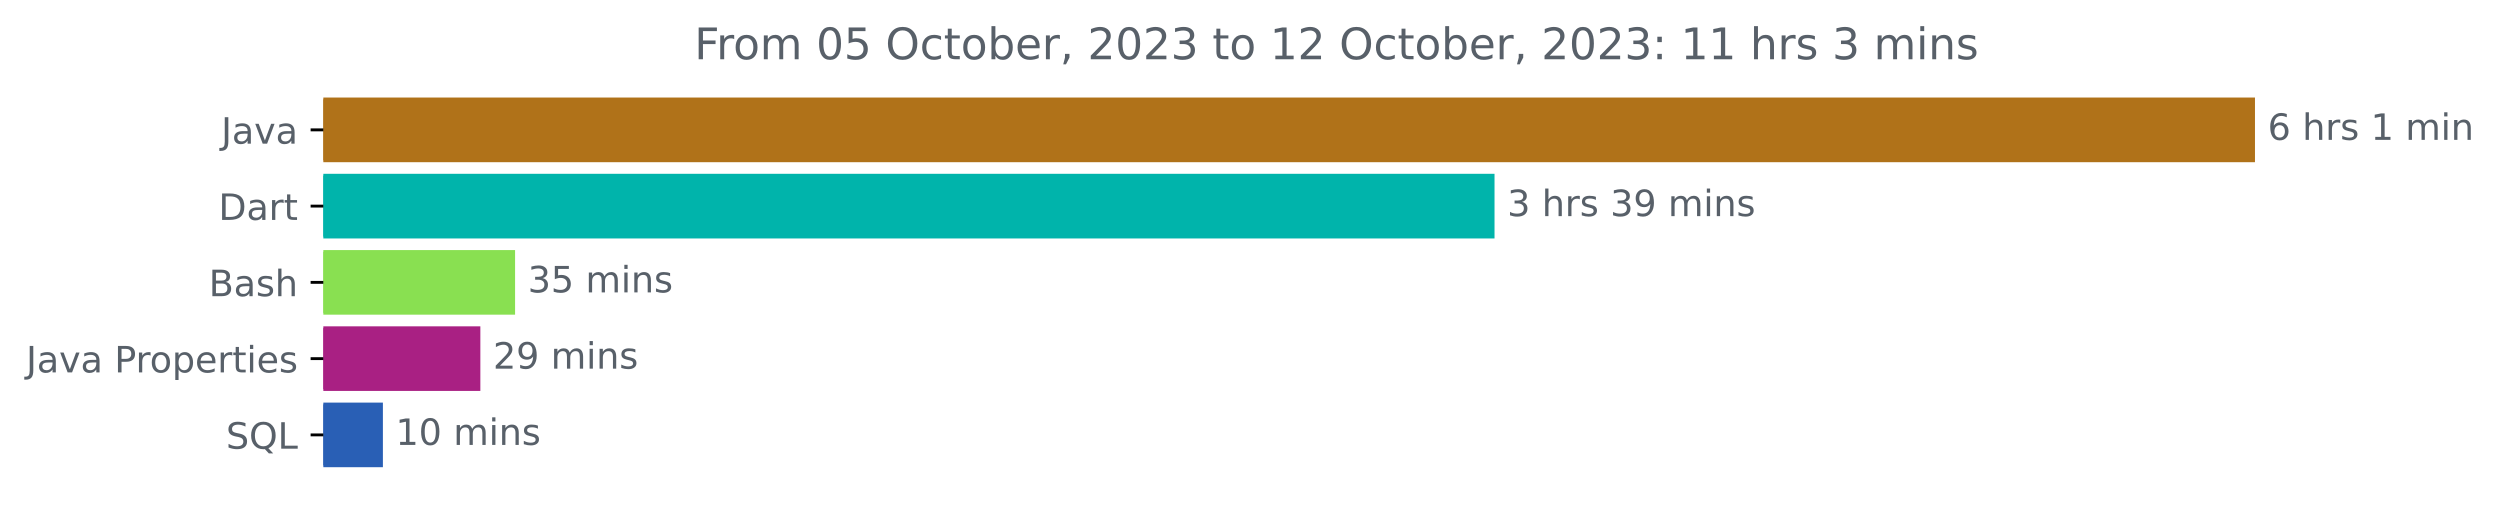
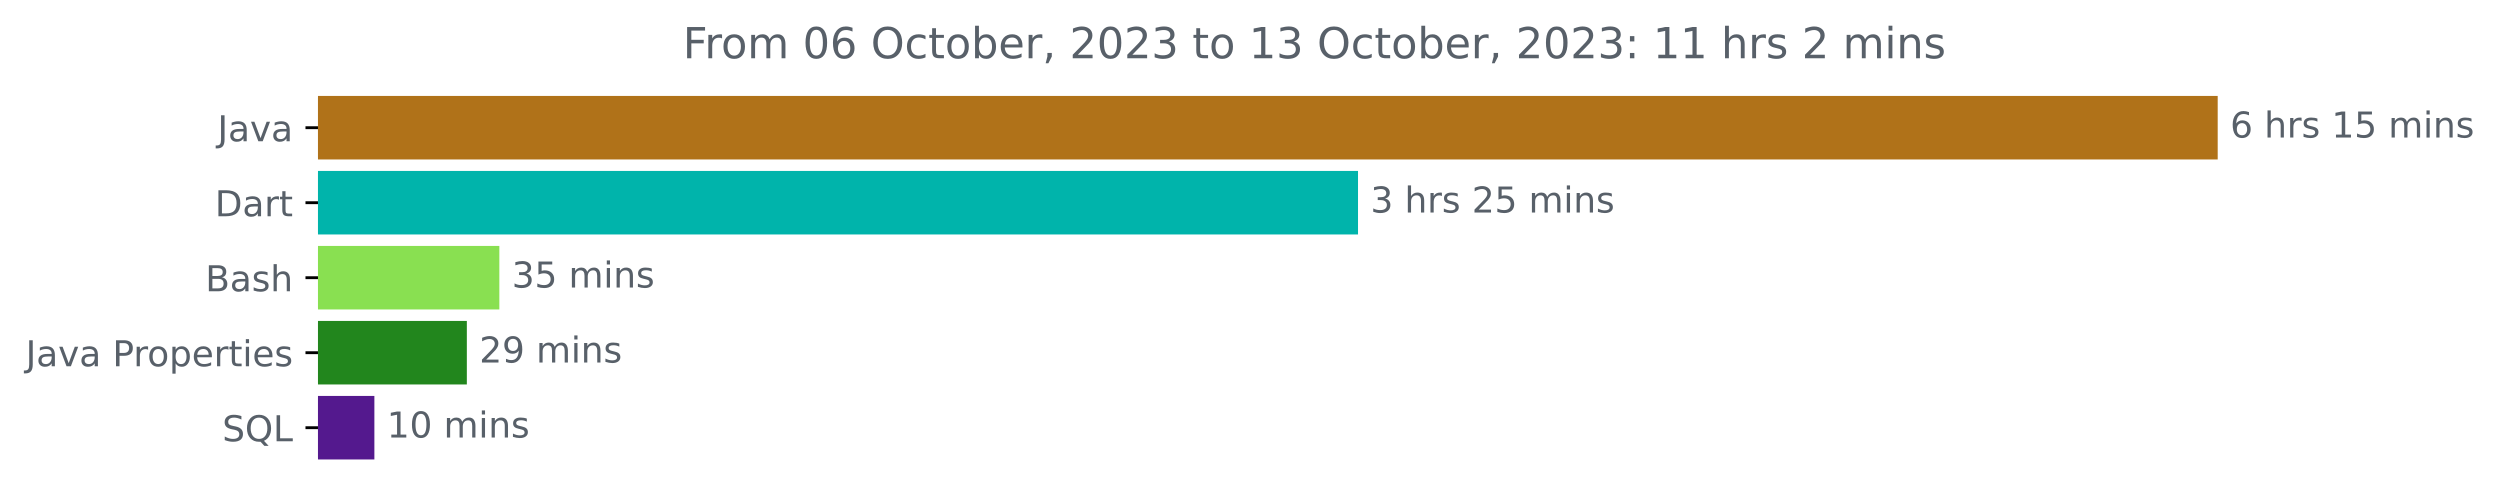
- <svg xmlns="http://www.w3.org/2000/svg" xmlns:xlink="http://www.w3.org/1999/xlink" width="688.438pt" height="140.398pt" viewBox="0 0 688.438 140.398" version="1.1">
+ <svg xmlns="http://www.w3.org/2000/svg" xmlns:xlink="http://www.w3.org/1999/xlink" width="700.01pt" height="140.398pt" viewBox="0 0 700.01 140.398" version="1.1">
  <defs>
    <style type="text/css">*{stroke-linejoin: round; stroke-linecap: butt}</style>
  </defs>
  <g id="figure_1">
    <g id="patch_1">
-       <path d="M 0 140.398  L 688.438 140.398  L 688.438 0  L 0 0  L 0 140.398  z " style="fill: none" />
+       <path d="M 0 140.398  L 700.01 140.398  L 700.01 0  L 0 0  L 0 140.398  z " style="fill: none" />
    </g>
    <g id="axes_1">
      <g id="patch_2">
-         <path d="M 89.036 27.358  L 620.465 27.358  L 620.465 44.158  L 89.036 44.158  z " clip-path="url(#pa569efe378)" style="fill: #b07219; stroke: #b07219; stroke-linejoin: miter" />
+         <path d="M 89.036 27.358  L 620.465 27.358  L 620.465 44.158  L 89.036 44.158  z " clip-path="url(#p6fd935abce)" style="fill: #b07219; stroke: #b07219; stroke-linejoin: miter" />
      </g>
      <g id="patch_3">
-         <path d="M 89.036 48.358  L 411.055 48.358  L 411.055 65.158  L 89.036 65.158  z " clip-path="url(#pa569efe378)" style="fill: #00b4ab; stroke: #00b4ab; stroke-linejoin: miter" />
+         <path d="M 89.036 48.358  L 379.75 48.358  L 379.75 65.158  L 89.036 65.158  z " clip-path="url(#p6fd935abce)" style="fill: #00b4ab; stroke: #00b4ab; stroke-linejoin: miter" />
      </g>
      <g id="patch_4">
-         <path d="M 89.036 69.358  L 141.34 69.358  L 141.34 86.158  L 89.036 86.158  z " clip-path="url(#pa569efe378)" style="fill: #89e051; stroke: #89e051; stroke-linejoin: miter" />
+         <path d="M 89.036 69.358  L 139.318 69.358  L 139.318 86.158  L 89.036 86.158  z " clip-path="url(#p6fd935abce)" style="fill: #89e051; stroke: #89e051; stroke-linejoin: miter" />
      </g>
      <g id="patch_5">
-         <path d="M 89.036 90.358  L 131.777 90.358  L 131.777 107.158  L 89.036 107.158  z " clip-path="url(#pa569efe378)" style="fill: #a92083; stroke: #a92083; stroke-linejoin: miter" />
+         <path d="M 89.036 90.358  L 130.218 90.358  L 130.218 107.158  L 89.036 107.158  z " clip-path="url(#p6fd935abce)" style="fill: #22861d; stroke: #22861d; stroke-linejoin: miter" />
      </g>
      <g id="patch_6">
-         <path d="M 89.036 111.358  L 104.942 111.358  L 104.942 128.158  L 89.036 128.158  z " clip-path="url(#pa569efe378)" style="fill: #295fb5; stroke: #295fb5; stroke-linejoin: miter" />
+         <path d="M 89.036 111.358  L 104.327 111.358  L 104.327 128.158  L 89.036 128.158  z " clip-path="url(#p6fd935abce)" style="fill: #54198e; stroke: #54198e; stroke-linejoin: miter" />
      </g>
      <g id="matplotlib.axis_1" />
      <g id="matplotlib.axis_2">
        <g id="ytick_1">
          <g id="line2d_1">
            <defs>
-               <path id="m1578b4c05d" d="M 0 0  L -3.5 0  " style="stroke: #000000; stroke-width: 0.8" />
+               <path id="m5292e6dcdb" d="M 0 0  L -3.5 0  " style="stroke: #000000; stroke-width: 0.8" />
            </defs>
            <g>
-               <use xlink:href="#m1578b4c05d" x="89.036" y="35.758" style="stroke: #000000; stroke-width: 0.8" />
+               <use xlink:href="#m5292e6dcdb" x="89.036" y="35.758" style="stroke: #000000; stroke-width: 0.8" />
            </g>
          </g>
          <g id="text_1">
            <g style="fill: #586069" transform="translate(60.91094 39.55734)scale(0.1 -0.1)">
              <defs>
                <path id="DejaVuSans-4a" d="M 628 4666  L 1259 4666  L 1259 325  Q 1259 -519 939 -900  Q 619 -1281 -91 -1281  L -331 -1281  L -331 -750  L -134 -750  Q 284 -750 456 -515  Q 628 -281 628 325  L 628 4666  z " transform="scale(0.015625)" />
                <path id="DejaVuSans-61" d="M 2194 1759  Q 1497 1759 1228 1600  Q 959 1441 959 1056  Q 959 750 1161 570  Q 1363 391 1709 391  Q 2188 391 2477 730  Q 2766 1069 2766 1631  L 2766 1759  L 2194 1759  z M 3341 1997  L 3341 0  L 2766 0  L 2766 531  Q 2569 213 2275 61  Q 1981 -91 1556 -91  Q 1019 -91 701 211  Q 384 513 384 1019  Q 384 1609 779 1909  Q 1175 2209 1959 2209  L 2766 2209  L 2766 2266  Q 2766 2663 2505 2880  Q 2244 3097 1772 3097  Q 1472 3097 1187 3025  Q 903 2953 641 2809  L 641 3341  Q 956 3463 1253 3523  Q 1550 3584 1831 3584  Q 2591 3584 2966 3190  Q 3341 2797 3341 1997  z " transform="scale(0.015625)" />
                <path id="DejaVuSans-76" d="M 191 3500  L 800 3500  L 1894 563  L 2988 3500  L 3597 3500  L 2284 0  L 1503 0  L 191 3500  z " transform="scale(0.015625)" />
              </defs>
              <use xlink:href="#DejaVuSans-4a" />
              <use xlink:href="#DejaVuSans-61" x="29.492" />
              <use xlink:href="#DejaVuSans-76" x="90.771" />
              <use xlink:href="#DejaVuSans-61" x="149.951" />
            </g>
          </g>
        </g>
        <g id="ytick_2">
          <g id="line2d_2">
            <g>
-               <use xlink:href="#m1578b4c05d" x="89.036" y="56.758" style="stroke: #000000; stroke-width: 0.8" />
+               <use xlink:href="#m5292e6dcdb" x="89.036" y="56.758" style="stroke: #000000; stroke-width: 0.8" />
            </g>
          </g>
          <g id="text_2">
            <g style="fill: #586069" transform="translate(60.17656 60.55734)scale(0.1 -0.1)">
              <defs>
                <path id="DejaVuSans-44" d="M 1259 4147  L 1259 519  L 2022 519  Q 2988 519 3436 956  Q 3884 1394 3884 2338  Q 3884 3275 3436 3711  Q 2988 4147 2022 4147  L 1259 4147  z M 628 4666  L 1925 4666  Q 3281 4666 3915 4102  Q 4550 3538 4550 2338  Q 4550 1131 3912 565  Q 3275 0 1925 0  L 628 0  L 628 4666  z " transform="scale(0.015625)" />
                <path id="DejaVuSans-72" d="M 2631 2963  Q 2534 3019 2420 3045  Q 2306 3072 2169 3072  Q 1681 3072 1420 2755  Q 1159 2438 1159 1844  L 1159 0  L 581 0  L 581 3500  L 1159 3500  L 1159 2956  Q 1341 3275 1631 3429  Q 1922 3584 2338 3584  Q 2397 3584 2469 3576  Q 2541 3569 2628 3553  L 2631 2963  z " transform="scale(0.015625)" />
                <path id="DejaVuSans-74" d="M 1172 4494  L 1172 3500  L 2356 3500  L 2356 3053  L 1172 3053  L 1172 1153  Q 1172 725 1289 603  Q 1406 481 1766 481  L 2356 481  L 2356 0  L 1766 0  Q 1100 0 847 248  Q 594 497 594 1153  L 594 3053  L 172 3053  L 172 3500  L 594 3500  L 594 4494  L 1172 4494  z " transform="scale(0.015625)" />
              </defs>
              <use xlink:href="#DejaVuSans-44" />
              <use xlink:href="#DejaVuSans-61" x="77.002" />
              <use xlink:href="#DejaVuSans-72" x="138.281" />
              <use xlink:href="#DejaVuSans-74" x="179.395" />
            </g>
          </g>
        </g>
        <g id="ytick_3">
          <g id="line2d_3">
            <g>
-               <use xlink:href="#m1578b4c05d" x="89.036" y="77.758" style="stroke: #000000; stroke-width: 0.8" />
+               <use xlink:href="#m5292e6dcdb" x="89.036" y="77.758" style="stroke: #000000; stroke-width: 0.8" />
            </g>
          </g>
          <g id="text_3">
            <g style="fill: #586069" transform="translate(57.5 81.55734)scale(0.1 -0.1)">
              <defs>
                <path id="DejaVuSans-42" d="M 1259 2228  L 1259 519  L 2272 519  Q 2781 519 3026 730  Q 3272 941 3272 1375  Q 3272 1813 3026 2020  Q 2781 2228 2272 2228  L 1259 2228  z M 1259 4147  L 1259 2741  L 2194 2741  Q 2656 2741 2882 2914  Q 3109 3088 3109 3444  Q 3109 3797 2882 3972  Q 2656 4147 2194 4147  L 1259 4147  z M 628 4666  L 2241 4666  Q 2963 4666 3353 4366  Q 3744 4066 3744 3513  Q 3744 3084 3544 2831  Q 3344 2578 2956 2516  Q 3422 2416 3680 2098  Q 3938 1781 3938 1306  Q 3938 681 3513 340  Q 3088 0 2303 0  L 628 0  L 628 4666  z " transform="scale(0.015625)" />
                <path id="DejaVuSans-73" d="M 2834 3397  L 2834 2853  Q 2591 2978 2328 3040  Q 2066 3103 1784 3103  Q 1356 3103 1142 2972  Q 928 2841 928 2578  Q 928 2378 1081 2264  Q 1234 2150 1697 2047  L 1894 2003  Q 2506 1872 2764 1633  Q 3022 1394 3022 966  Q 3022 478 2636 193  Q 2250 -91 1575 -91  Q 1294 -91 989 -36  Q 684 19 347 128  L 347 722  Q 666 556 975 473  Q 1284 391 1588 391  Q 1994 391 2212 530  Q 2431 669 2431 922  Q 2431 1156 2273 1281  Q 2116 1406 1581 1522  L 1381 1569  Q 847 1681 609 1914  Q 372 2147 372 2553  Q 372 3047 722 3315  Q 1072 3584 1716 3584  Q 2034 3584 2315 3537  Q 2597 3491 2834 3397  z " transform="scale(0.015625)" />
                <path id="DejaVuSans-68" d="M 3513 2113  L 3513 0  L 2938 0  L 2938 2094  Q 2938 2591 2744 2837  Q 2550 3084 2163 3084  Q 1697 3084 1428 2787  Q 1159 2491 1159 1978  L 1159 0  L 581 0  L 581 4863  L 1159 4863  L 1159 2956  Q 1366 3272 1645 3428  Q 1925 3584 2291 3584  Q 2894 3584 3203 3211  Q 3513 2838 3513 2113  z " transform="scale(0.015625)" />
              </defs>
              <use xlink:href="#DejaVuSans-42" />
              <use xlink:href="#DejaVuSans-61" x="68.604" />
              <use xlink:href="#DejaVuSans-73" x="129.883" />
              <use xlink:href="#DejaVuSans-68" x="181.982" />
            </g>
          </g>
        </g>
        <g id="ytick_4">
          <g id="line2d_4">
            <g>
-               <use xlink:href="#m1578b4c05d" x="89.036" y="98.758" style="stroke: #000000; stroke-width: 0.8" />
+               <use xlink:href="#m5292e6dcdb" x="89.036" y="98.758" style="stroke: #000000; stroke-width: 0.8" />
            </g>
          </g>
          <g id="text_4">
            <g style="fill: #586069" transform="translate(7.2 102.5573)scale(0.1 -0.1)">
              <defs>
                <path id="DejaVuSans-20" transform="scale(0.015625)" />
                <path id="DejaVuSans-50" d="M 1259 4147  L 1259 2394  L 2053 2394  Q 2494 2394 2734 2622  Q 2975 2850 2975 3272  Q 2975 3691 2734 3919  Q 2494 4147 2053 4147  L 1259 4147  z M 628 4666  L 2053 4666  Q 2838 4666 3239 4311  Q 3641 3956 3641 3272  Q 3641 2581 3239 2228  Q 2838 1875 2053 1875  L 1259 1875  L 1259 0  L 628 0  L 628 4666  z " transform="scale(0.015625)" />
                <path id="DejaVuSans-6f" d="M 1959 3097  Q 1497 3097 1228 2736  Q 959 2375 959 1747  Q 959 1119 1226 758  Q 1494 397 1959 397  Q 2419 397 2687 759  Q 2956 1122 2956 1747  Q 2956 2369 2687 2733  Q 2419 3097 1959 3097  z M 1959 3584  Q 2709 3584 3137 3096  Q 3566 2609 3566 1747  Q 3566 888 3137 398  Q 2709 -91 1959 -91  Q 1206 -91 779 398  Q 353 888 353 1747  Q 353 2609 779 3096  Q 1206 3584 1959 3584  z " transform="scale(0.015625)" />
                <path id="DejaVuSans-70" d="M 1159 525  L 1159 -1331  L 581 -1331  L 581 3500  L 1159 3500  L 1159 2969  Q 1341 3281 1617 3432  Q 1894 3584 2278 3584  Q 2916 3584 3314 3078  Q 3713 2572 3713 1747  Q 3713 922 3314 415  Q 2916 -91 2278 -91  Q 1894 -91 1617 61  Q 1341 213 1159 525  z M 3116 1747  Q 3116 2381 2855 2742  Q 2594 3103 2138 3103  Q 1681 3103 1420 2742  Q 1159 2381 1159 1747  Q 1159 1113 1420 752  Q 1681 391 2138 391  Q 2594 391 2855 752  Q 3116 1113 3116 1747  z " transform="scale(0.015625)" />
                <path id="DejaVuSans-65" d="M 3597 1894  L 3597 1613  L 953 1613  Q 991 1019 1311 708  Q 1631 397 2203 397  Q 2534 397 2845 478  Q 3156 559 3463 722  L 3463 178  Q 3153 47 2828 -22  Q 2503 -91 2169 -91  Q 1331 -91 842 396  Q 353 884 353 1716  Q 353 2575 817 3079  Q 1281 3584 2069 3584  Q 2775 3584 3186 3129  Q 3597 2675 3597 1894  z M 3022 2063  Q 3016 2534 2758 2815  Q 2500 3097 2075 3097  Q 1594 3097 1305 2825  Q 1016 2553 972 2059  L 3022 2063  z " transform="scale(0.015625)" />
                <path id="DejaVuSans-69" d="M 603 3500  L 1178 3500  L 1178 0  L 603 0  L 603 3500  z M 603 4863  L 1178 4863  L 1178 4134  L 603 4134  L 603 4863  z " transform="scale(0.015625)" />
              </defs>
              <use xlink:href="#DejaVuSans-4a" />
              <use xlink:href="#DejaVuSans-61" x="29.492" />
              <use xlink:href="#DejaVuSans-76" x="90.771" />
              <use xlink:href="#DejaVuSans-61" x="149.951" />
              <use xlink:href="#DejaVuSans-20" x="211.23" />
              <use xlink:href="#DejaVuSans-50" x="243.018" />
              <use xlink:href="#DejaVuSans-72" x="301.57" />
              <use xlink:href="#DejaVuSans-6f" x="340.434" />
              <use xlink:href="#DejaVuSans-70" x="401.615" />
              <use xlink:href="#DejaVuSans-65" x="465.092" />
              <use xlink:href="#DejaVuSans-72" x="526.615" />
              <use xlink:href="#DejaVuSans-74" x="567.729" />
              <use xlink:href="#DejaVuSans-69" x="606.938" />
              <use xlink:href="#DejaVuSans-65" x="634.721" />
              <use xlink:href="#DejaVuSans-73" x="696.244" />
            </g>
          </g>
        </g>
        <g id="ytick_5">
          <g id="line2d_5">
            <g>
-               <use xlink:href="#m1578b4c05d" x="89.036" y="119.758" style="stroke: #000000; stroke-width: 0.8" />
+               <use xlink:href="#m5292e6dcdb" x="89.036" y="119.758" style="stroke: #000000; stroke-width: 0.8" />
            </g>
          </g>
          <g id="text_5">
            <g style="fill: #586069" transform="translate(62.24375 123.5573)scale(0.1 -0.1)">
              <defs>
                <path id="DejaVuSans-53" d="M 3425 4513  L 3425 3897  Q 3066 4069 2747 4153  Q 2428 4238 2131 4238  Q 1616 4238 1336 4038  Q 1056 3838 1056 3469  Q 1056 3159 1242 3001  Q 1428 2844 1947 2747  L 2328 2669  Q 3034 2534 3370 2195  Q 3706 1856 3706 1288  Q 3706 609 3251 259  Q 2797 -91 1919 -91  Q 1588 -91 1214 -16  Q 841 59 441 206  L 441 856  Q 825 641 1194 531  Q 1563 422 1919 422  Q 2459 422 2753 634  Q 3047 847 3047 1241  Q 3047 1584 2836 1778  Q 2625 1972 2144 2069  L 1759 2144  Q 1053 2284 737 2584  Q 422 2884 422 3419  Q 422 4038 858 4394  Q 1294 4750 2059 4750  Q 2388 4750 2728 4690  Q 3069 4631 3425 4513  z " transform="scale(0.015625)" />
                <path id="DejaVuSans-51" d="M 2522 4238  Q 1834 4238 1429 3725  Q 1025 3213 1025 2328  Q 1025 1447 1429 934  Q 1834 422 2522 422  Q 3209 422 3611 934  Q 4013 1447 4013 2328  Q 4013 3213 3611 3725  Q 3209 4238 2522 4238  z M 3406 84  L 4238 -825  L 3475 -825  L 2784 -78  Q 2681 -84 2626 -87  Q 2572 -91 2522 -91  Q 1538 -91 948 567  Q 359 1225 359 2328  Q 359 3434 948 4092  Q 1538 4750 2522 4750  Q 3503 4750 4090 4092  Q 4678 3434 4678 2328  Q 4678 1516 4351 937  Q 4025 359 3406 84  z " transform="scale(0.015625)" />
                <path id="DejaVuSans-4c" d="M 628 4666  L 1259 4666  L 1259 531  L 3531 531  L 3531 0  L 628 0  L 628 4666  z " transform="scale(0.015625)" />
              </defs>
              <use xlink:href="#DejaVuSans-53" />
              <use xlink:href="#DejaVuSans-51" x="63.477" />
              <use xlink:href="#DejaVuSans-4c" x="142.188" />
            </g>
          </g>
        </g>
      </g>
      <g id="text_6">
        <g style="fill: #586069" transform="translate(624.4645 38.5175)scale(0.1 -0.1)">
          <defs>
            <path id="DejaVuSans-36" d="M 2113 2584  Q 1688 2584 1439 2293  Q 1191 2003 1191 1497  Q 1191 994 1439 701  Q 1688 409 2113 409  Q 2538 409 2786 701  Q 3034 994 3034 1497  Q 3034 2003 2786 2293  Q 2538 2584 2113 2584  z M 3366 4563  L 3366 3988  Q 3128 4100 2886 4159  Q 2644 4219 2406 4219  Q 1781 4219 1451 3797  Q 1122 3375 1075 2522  Q 1259 2794 1537 2939  Q 1816 3084 2150 3084  Q 2853 3084 3261 2657  Q 3669 2231 3669 1497  Q 3669 778 3244 343  Q 2819 -91 2113 -91  Q 1303 -91 875 529  Q 447 1150 447 2328  Q 447 3434 972 4092  Q 1497 4750 2381 4750  Q 2619 4750 2861 4703  Q 3103 4656 3366 4563  z " transform="scale(0.015625)" />
            <path id="DejaVuSans-31" d="M 794 531  L 1825 531  L 1825 4091  L 703 3866  L 703 4441  L 1819 4666  L 2450 4666  L 2450 531  L 3481 531  L 3481 0  L 794 0  L 794 531  z " transform="scale(0.015625)" />
+             <path id="DejaVuSans-35" d="M 691 4666  L 3169 4666  L 3169 4134  L 1269 4134  L 1269 2991  Q 1406 3038 1543 3061  Q 1681 3084 1819 3084  Q 2600 3084 3056 2656  Q 3513 2228 3513 1497  Q 3513 744 3044 326  Q 2575 -91 1722 -91  Q 1428 -91 1123 -41  Q 819 9 494 109  L 494 744  Q 775 591 1075 516  Q 1375 441 1709 441  Q 2250 441 2565 725  Q 2881 1009 2881 1497  Q 2881 1984 2565 2268  Q 2250 2553 1709 2553  Q 1456 2553 1204 2497  Q 953 2441 691 2322  L 691 4666  z " transform="scale(0.015625)" />
            <path id="DejaVuSans-6d" d="M 3328 2828  Q 3544 3216 3844 3400  Q 4144 3584 4550 3584  Q 5097 3584 5394 3201  Q 5691 2819 5691 2113  L 5691 0  L 5113 0  L 5113 2094  Q 5113 2597 4934 2840  Q 4756 3084 4391 3084  Q 3944 3084 3684 2787  Q 3425 2491 3425 1978  L 3425 0  L 2847 0  L 2847 2094  Q 2847 2600 2669 2842  Q 2491 3084 2119 3084  Q 1678 3084 1418 2786  Q 1159 2488 1159 1978  L 1159 0  L 581 0  L 581 3500  L 1159 3500  L 1159 2956  Q 1356 3278 1631 3431  Q 1906 3584 2284 3584  Q 2666 3584 2933 3390  Q 3200 3197 3328 2828  z " transform="scale(0.015625)" />
            <path id="DejaVuSans-6e" d="M 3513 2113  L 3513 0  L 2938 0  L 2938 2094  Q 2938 2591 2744 2837  Q 2550 3084 2163 3084  Q 1697 3084 1428 2787  Q 1159 2491 1159 1978  L 1159 0  L 581 0  L 581 3500  L 1159 3500  L 1159 2956  Q 1366 3272 1645 3428  Q 1925 3584 2291 3584  Q 2894 3584 3203 3211  Q 3513 2838 3513 2113  z " transform="scale(0.015625)" />
          </defs>
          <use xlink:href="#DejaVuSans-36" />
          <use xlink:href="#DejaVuSans-20" x="63.623" />
          <use xlink:href="#DejaVuSans-68" x="95.41" />
          <use xlink:href="#DejaVuSans-72" x="158.789" />
          <use xlink:href="#DejaVuSans-73" x="199.902" />
          <use xlink:href="#DejaVuSans-20" x="252.002" />
          <use xlink:href="#DejaVuSans-31" x="283.789" />
-           <use xlink:href="#DejaVuSans-20" x="347.412" />
-           <use xlink:href="#DejaVuSans-6d" x="379.199" />
-           <use xlink:href="#DejaVuSans-69" x="476.611" />
-           <use xlink:href="#DejaVuSans-6e" x="504.395" />
+           <use xlink:href="#DejaVuSans-35" x="347.412" />
+           <use xlink:href="#DejaVuSans-20" x="411.035" />
+           <use xlink:href="#DejaVuSans-6d" x="442.822" />
+           <use xlink:href="#DejaVuSans-69" x="540.234" />
+           <use xlink:href="#DejaVuSans-6e" x="568.018" />
+           <use xlink:href="#DejaVuSans-73" x="631.396" />
        </g>
      </g>
      <g id="text_7">
-         <g style="fill: #586069" transform="translate(415.0547 59.5175)scale(0.1 -0.1)">
+         <g style="fill: #586069" transform="translate(383.7503 59.5175)scale(0.1 -0.1)">
          <defs>
            <path id="DejaVuSans-33" d="M 2597 2516  Q 3050 2419 3304 2112  Q 3559 1806 3559 1356  Q 3559 666 3084 287  Q 2609 -91 1734 -91  Q 1441 -91 1130 -33  Q 819 25 488 141  L 488 750  Q 750 597 1062 519  Q 1375 441 1716 441  Q 2309 441 2620 675  Q 2931 909 2931 1356  Q 2931 1769 2642 2001  Q 2353 2234 1838 2234  L 1294 2234  L 1294 2753  L 1863 2753  Q 2328 2753 2575 2939  Q 2822 3125 2822 3475  Q 2822 3834 2567 4026  Q 2313 4219 1838 4219  Q 1578 4219 1281 4162  Q 984 4106 628 3988  L 628 4550  Q 988 4650 1302 4700  Q 1616 4750 1894 4750  Q 2613 4750 3031 4423  Q 3450 4097 3450 3541  Q 3450 3153 3228 2886  Q 3006 2619 2597 2516  z " transform="scale(0.015625)" />
-             <path id="DejaVuSans-39" d="M 703 97  L 703 672  Q 941 559 1184 500  Q 1428 441 1663 441  Q 2288 441 2617 861  Q 2947 1281 2994 2138  Q 2813 1869 2534 1725  Q 2256 1581 1919 1581  Q 1219 1581 811 2004  Q 403 2428 403 3163  Q 403 3881 828 4315  Q 1253 4750 1959 4750  Q 2769 4750 3195 4129  Q 3622 3509 3622 2328  Q 3622 1225 3098 567  Q 2575 -91 1691 -91  Q 1453 -91 1209 -44  Q 966 3 703 97  z M 1959 2075  Q 2384 2075 2632 2365  Q 2881 2656 2881 3163  Q 2881 3666 2632 3958  Q 2384 4250 1959 4250  Q 1534 4250 1286 3958  Q 1038 3666 1038 3163  Q 1038 2656 1286 2365  Q 1534 2075 1959 2075  z " transform="scale(0.015625)" />
+             <path id="DejaVuSans-32" d="M 1228 531  L 3431 531  L 3431 0  L 469 0  L 469 531  Q 828 903 1448 1529  Q 2069 2156 2228 2338  Q 2531 2678 2651 2914  Q 2772 3150 2772 3378  Q 2772 3750 2511 3984  Q 2250 4219 1831 4219  Q 1534 4219 1204 4116  Q 875 4013 500 3803  L 500 4441  Q 881 4594 1212 4672  Q 1544 4750 1819 4750  Q 2544 4750 2975 4387  Q 3406 4025 3406 3419  Q 3406 3131 3298 2873  Q 3191 2616 2906 2266  Q 2828 2175 2409 1742  Q 1991 1309 1228 531  z " transform="scale(0.015625)" />
          </defs>
          <use xlink:href="#DejaVuSans-33" />
          <use xlink:href="#DejaVuSans-20" x="63.623" />
          <use xlink:href="#DejaVuSans-68" x="95.41" />
          <use xlink:href="#DejaVuSans-72" x="158.789" />
          <use xlink:href="#DejaVuSans-73" x="199.902" />
          <use xlink:href="#DejaVuSans-20" x="252.002" />
-           <use xlink:href="#DejaVuSans-33" x="283.789" />
-           <use xlink:href="#DejaVuSans-39" x="347.412" />
+           <use xlink:href="#DejaVuSans-32" x="283.789" />
+           <use xlink:href="#DejaVuSans-35" x="347.412" />
          <use xlink:href="#DejaVuSans-20" x="411.035" />
          <use xlink:href="#DejaVuSans-6d" x="442.822" />
          <use xlink:href="#DejaVuSans-69" x="540.234" />
          <use xlink:href="#DejaVuSans-6e" x="568.018" />
          <use xlink:href="#DejaVuSans-73" x="631.396" />
        </g>
      </g>
      <g id="text_8">
-         <g style="fill: #586069" transform="translate(145.3396 80.5175)scale(0.1 -0.1)">
-           <defs>
-             <path id="DejaVuSans-35" d="M 691 4666  L 3169 4666  L 3169 4134  L 1269 4134  L 1269 2991  Q 1406 3038 1543 3061  Q 1681 3084 1819 3084  Q 2600 3084 3056 2656  Q 3513 2228 3513 1497  Q 3513 744 3044 326  Q 2575 -91 1722 -91  Q 1428 -91 1123 -41  Q 819 9 494 109  L 494 744  Q 775 591 1075 516  Q 1375 441 1709 441  Q 2250 441 2565 725  Q 2881 1009 2881 1497  Q 2881 1984 2565 2268  Q 2250 2553 1709 2553  Q 1456 2553 1204 2497  Q 953 2441 691 2322  L 691 4666  z " transform="scale(0.015625)" />
-           </defs>
+         <g style="fill: #586069" transform="translate(143.3176 80.5175)scale(0.1 -0.1)">
          <use xlink:href="#DejaVuSans-33" />
          <use xlink:href="#DejaVuSans-35" x="63.623" />
          <use xlink:href="#DejaVuSans-20" x="127.246" />
          <use xlink:href="#DejaVuSans-6d" x="159.033" />
          <use xlink:href="#DejaVuSans-69" x="256.445" />
          <use xlink:href="#DejaVuSans-6e" x="284.229" />
          <use xlink:href="#DejaVuSans-73" x="347.607" />
        </g>
      </g>
      <g id="text_9">
-         <g style="fill: #586069" transform="translate(135.7766 101.5175)scale(0.1 -0.1)">
-           <defs>
-             <path id="DejaVuSans-32" d="M 1228 531  L 3431 531  L 3431 0  L 469 0  L 469 531  Q 828 903 1448 1529  Q 2069 2156 2228 2338  Q 2531 2678 2651 2914  Q 2772 3150 2772 3378  Q 2772 3750 2511 3984  Q 2250 4219 1831 4219  Q 1534 4219 1204 4116  Q 875 4013 500 3803  L 500 4441  Q 881 4594 1212 4672  Q 1544 4750 1819 4750  Q 2544 4750 2975 4387  Q 3406 4025 3406 3419  Q 3406 3131 3298 2873  Q 3191 2616 2906 2266  Q 2828 2175 2409 1742  Q 1991 1309 1228 531  z " transform="scale(0.015625)" />
+         <g style="fill: #586069" transform="translate(134.2181 101.5175)scale(0.1 -0.1)">
+           <defs>
+             <path id="DejaVuSans-39" d="M 703 97  L 703 672  Q 941 559 1184 500  Q 1428 441 1663 441  Q 2288 441 2617 861  Q 2947 1281 2994 2138  Q 2813 1869 2534 1725  Q 2256 1581 1919 1581  Q 1219 1581 811 2004  Q 403 2428 403 3163  Q 403 3881 828 4315  Q 1253 4750 1959 4750  Q 2769 4750 3195 4129  Q 3622 3509 3622 2328  Q 3622 1225 3098 567  Q 2575 -91 1691 -91  Q 1453 -91 1209 -44  Q 966 3 703 97  z M 1959 2075  Q 2384 2075 2632 2365  Q 2881 2656 2881 3163  Q 2881 3666 2632 3958  Q 2384 4250 1959 4250  Q 1534 4250 1286 3958  Q 1038 3666 1038 3163  Q 1038 2656 1286 2365  Q 1534 2075 1959 2075  z " transform="scale(0.015625)" />
          </defs>
          <use xlink:href="#DejaVuSans-32" />
          <use xlink:href="#DejaVuSans-39" x="63.623" />
          <use xlink:href="#DejaVuSans-20" x="127.246" />
          <use xlink:href="#DejaVuSans-6d" x="159.033" />
          <use xlink:href="#DejaVuSans-69" x="256.445" />
          <use xlink:href="#DejaVuSans-6e" x="284.229" />
          <use xlink:href="#DejaVuSans-73" x="347.607" />
        </g>
      </g>
      <g id="text_10">
-         <g style="fill: #586069" transform="translate(108.9417 122.5175)scale(0.1 -0.1)">
+         <g style="fill: #586069" transform="translate(108.3268 122.5175)scale(0.1 -0.1)">
          <defs>
            <path id="DejaVuSans-30" d="M 2034 4250  Q 1547 4250 1301 3770  Q 1056 3291 1056 2328  Q 1056 1369 1301 889  Q 1547 409 2034 409  Q 2525 409 2770 889  Q 3016 1369 3016 2328  Q 3016 3291 2770 3770  Q 2525 4250 2034 4250  z M 2034 4750  Q 2819 4750 3233 4129  Q 3647 3509 3647 2328  Q 3647 1150 3233 529  Q 2819 -91 2034 -91  Q 1250 -91 836 529  Q 422 1150 422 2328  Q 422 3509 836 4129  Q 1250 4750 2034 4750  z " transform="scale(0.015625)" />
          </defs>
          <use xlink:href="#DejaVuSans-31" />
          <use xlink:href="#DejaVuSans-30" x="63.623" />
          <use xlink:href="#DejaVuSans-20" x="127.246" />
          <use xlink:href="#DejaVuSans-6d" x="159.033" />
          <use xlink:href="#DejaVuSans-69" x="256.445" />
          <use xlink:href="#DejaVuSans-6e" x="284.229" />
          <use xlink:href="#DejaVuSans-73" x="347.607" />
        </g>
      </g>
      <g id="text_11">
        <g style="fill: #586069" transform="translate(191.2159 16.31812)scale(0.12 -0.12)">
          <defs>
            <path id="DejaVuSans-46" d="M 628 4666  L 3309 4666  L 3309 4134  L 1259 4134  L 1259 2759  L 3109 2759  L 3109 2228  L 1259 2228  L 1259 0  L 628 0  L 628 4666  z " transform="scale(0.015625)" />
            <path id="DejaVuSans-4f" d="M 2522 4238  Q 1834 4238 1429 3725  Q 1025 3213 1025 2328  Q 1025 1447 1429 934  Q 1834 422 2522 422  Q 3209 422 3611 934  Q 4013 1447 4013 2328  Q 4013 3213 3611 3725  Q 3209 4238 2522 4238  z M 2522 4750  Q 3503 4750 4090 4092  Q 4678 3434 4678 2328  Q 4678 1225 4090 567  Q 3503 -91 2522 -91  Q 1538 -91 948 565  Q 359 1222 359 2328  Q 359 3434 948 4092  Q 1538 4750 2522 4750  z " transform="scale(0.015625)" />
            <path id="DejaVuSans-63" d="M 3122 3366  L 3122 2828  Q 2878 2963 2633 3030  Q 2388 3097 2138 3097  Q 1578 3097 1268 2742  Q 959 2388 959 1747  Q 959 1106 1268 751  Q 1578 397 2138 397  Q 2388 397 2633 464  Q 2878 531 3122 666  L 3122 134  Q 2881 22 2623 -34  Q 2366 -91 2075 -91  Q 1284 -91 818 406  Q 353 903 353 1747  Q 353 2603 823 3093  Q 1294 3584 2113 3584  Q 2378 3584 2631 3529  Q 2884 3475 3122 3366  z " transform="scale(0.015625)" />
            <path id="DejaVuSans-62" d="M 3116 1747  Q 3116 2381 2855 2742  Q 2594 3103 2138 3103  Q 1681 3103 1420 2742  Q 1159 2381 1159 1747  Q 1159 1113 1420 752  Q 1681 391 2138 391  Q 2594 391 2855 752  Q 3116 1113 3116 1747  z M 1159 2969  Q 1341 3281 1617 3432  Q 1894 3584 2278 3584  Q 2916 3584 3314 3078  Q 3713 2572 3713 1747  Q 3713 922 3314 415  Q 2916 -91 2278 -91  Q 1894 -91 1617 61  Q 1341 213 1159 525  L 1159 0  L 581 0  L 581 4863  L 1159 4863  L 1159 2969  z " transform="scale(0.015625)" />
            <path id="DejaVuSans-2c" d="M 750 794  L 1409 794  L 1409 256  L 897 -744  L 494 -744  L 750 256  L 750 794  z " transform="scale(0.015625)" />
            <path id="DejaVuSans-3a" d="M 750 794  L 1409 794  L 1409 0  L 750 0  L 750 794  z M 750 3309  L 1409 3309  L 1409 2516  L 750 2516  L 750 3309  z " transform="scale(0.015625)" />
          </defs>
          <use xlink:href="#DejaVuSans-46" />
          <use xlink:href="#DejaVuSans-72" x="50.27" />
          <use xlink:href="#DejaVuSans-6f" x="89.133" />
          <use xlink:href="#DejaVuSans-6d" x="150.314" />
          <use xlink:href="#DejaVuSans-20" x="247.727" />
          <use xlink:href="#DejaVuSans-30" x="279.514" />
-           <use xlink:href="#DejaVuSans-35" x="343.137" />
+           <use xlink:href="#DejaVuSans-36" x="343.137" />
          <use xlink:href="#DejaVuSans-20" x="406.76" />
          <use xlink:href="#DejaVuSans-4f" x="438.547" />
          <use xlink:href="#DejaVuSans-63" x="517.258" />
          <use xlink:href="#DejaVuSans-74" x="572.238" />
          <use xlink:href="#DejaVuSans-6f" x="611.447" />
          <use xlink:href="#DejaVuSans-62" x="672.629" />
          <use xlink:href="#DejaVuSans-65" x="736.105" />
          <use xlink:href="#DejaVuSans-72" x="797.629" />
          <use xlink:href="#DejaVuSans-2c" x="838.742" />
          <use xlink:href="#DejaVuSans-20" x="870.529" />
          <use xlink:href="#DejaVuSans-32" x="902.316" />
          <use xlink:href="#DejaVuSans-30" x="965.939" />
          <use xlink:href="#DejaVuSans-32" x="1029.562" />
          <use xlink:href="#DejaVuSans-33" x="1093.186" />
          <use xlink:href="#DejaVuSans-20" x="1156.809" />
          <use xlink:href="#DejaVuSans-74" x="1188.596" />
          <use xlink:href="#DejaVuSans-6f" x="1227.805" />
          <use xlink:href="#DejaVuSans-20" x="1288.986" />
          <use xlink:href="#DejaVuSans-31" x="1320.773" />
-           <use xlink:href="#DejaVuSans-32" x="1384.396" />
+           <use xlink:href="#DejaVuSans-33" x="1384.396" />
          <use xlink:href="#DejaVuSans-20" x="1448.02" />
          <use xlink:href="#DejaVuSans-4f" x="1479.807" />
          <use xlink:href="#DejaVuSans-63" x="1558.518" />
          <use xlink:href="#DejaVuSans-74" x="1613.498" />
          <use xlink:href="#DejaVuSans-6f" x="1652.707" />
          <use xlink:href="#DejaVuSans-62" x="1713.889" />
          <use xlink:href="#DejaVuSans-65" x="1777.365" />
          <use xlink:href="#DejaVuSans-72" x="1838.889" />
          <use xlink:href="#DejaVuSans-2c" x="1880.002" />
          <use xlink:href="#DejaVuSans-20" x="1911.789" />
          <use xlink:href="#DejaVuSans-32" x="1943.576" />
          <use xlink:href="#DejaVuSans-30" x="2007.199" />
          <use xlink:href="#DejaVuSans-32" x="2070.822" />
          <use xlink:href="#DejaVuSans-33" x="2134.445" />
          <use xlink:href="#DejaVuSans-3a" x="2198.068" />
          <use xlink:href="#DejaVuSans-20" x="2231.76" />
          <use xlink:href="#DejaVuSans-31" x="2263.547" />
          <use xlink:href="#DejaVuSans-31" x="2327.17" />
          <use xlink:href="#DejaVuSans-20" x="2390.793" />
          <use xlink:href="#DejaVuSans-68" x="2422.58" />
          <use xlink:href="#DejaVuSans-72" x="2485.959" />
          <use xlink:href="#DejaVuSans-73" x="2527.072" />
          <use xlink:href="#DejaVuSans-20" x="2579.172" />
-           <use xlink:href="#DejaVuSans-33" x="2610.959" />
+           <use xlink:href="#DejaVuSans-32" x="2610.959" />
          <use xlink:href="#DejaVuSans-20" x="2674.582" />
          <use xlink:href="#DejaVuSans-6d" x="2706.369" />
          <use xlink:href="#DejaVuSans-69" x="2803.781" />
          <use xlink:href="#DejaVuSans-6e" x="2831.564" />
          <use xlink:href="#DejaVuSans-73" x="2894.943" />
        </g>
      </g>
    </g>
  </g>
  <defs>
-     <clipPath id="pa569efe378">
+     <clipPath id="p6fd935abce">
      <rect x="89.036" y="22.318" width="558" height="110.88" />
    </clipPath>
  </defs>
</svg>
